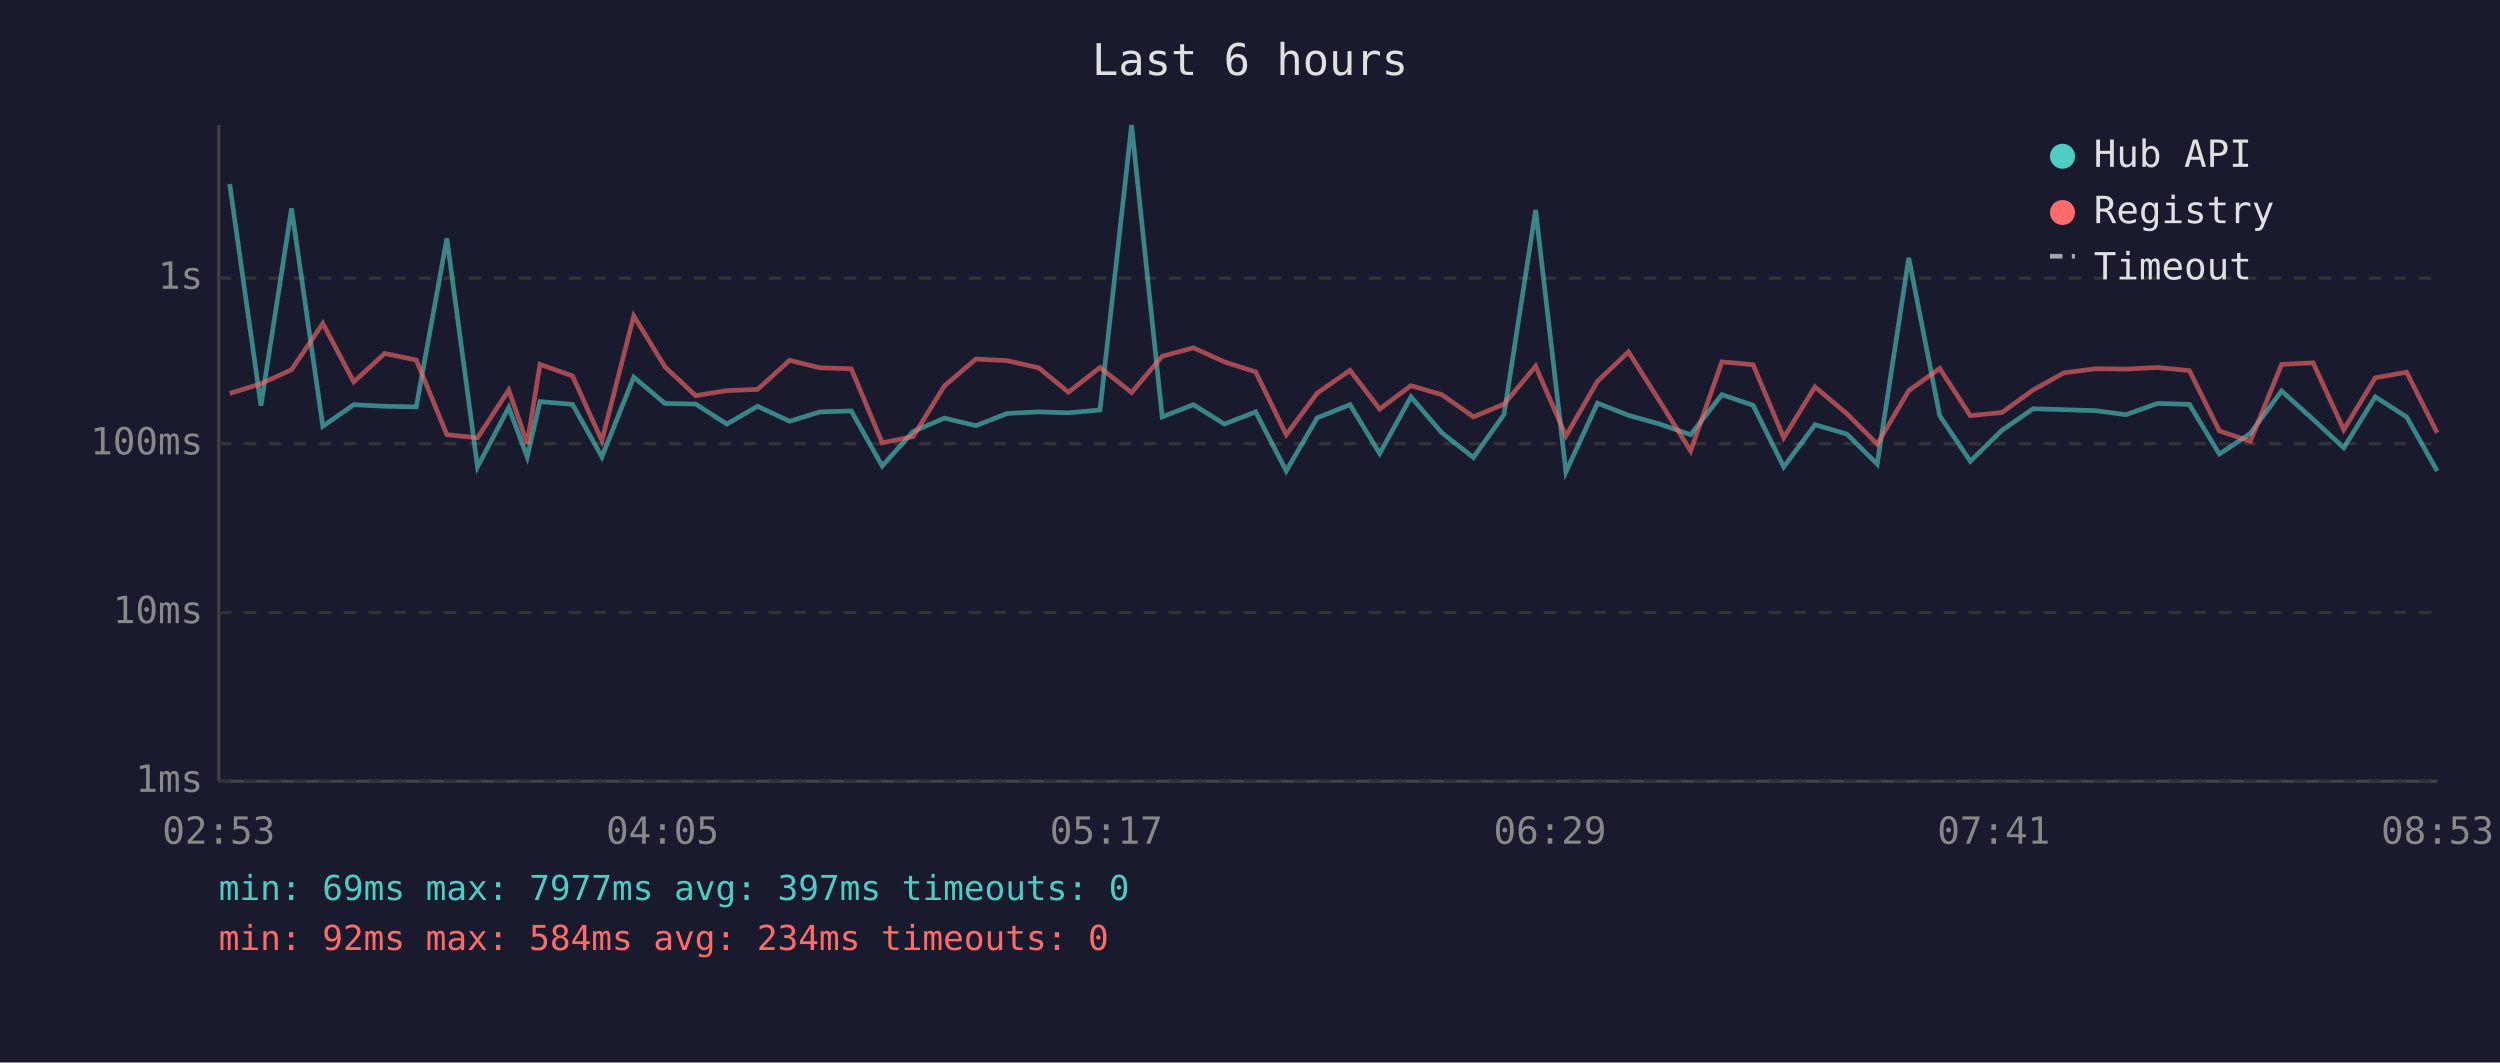
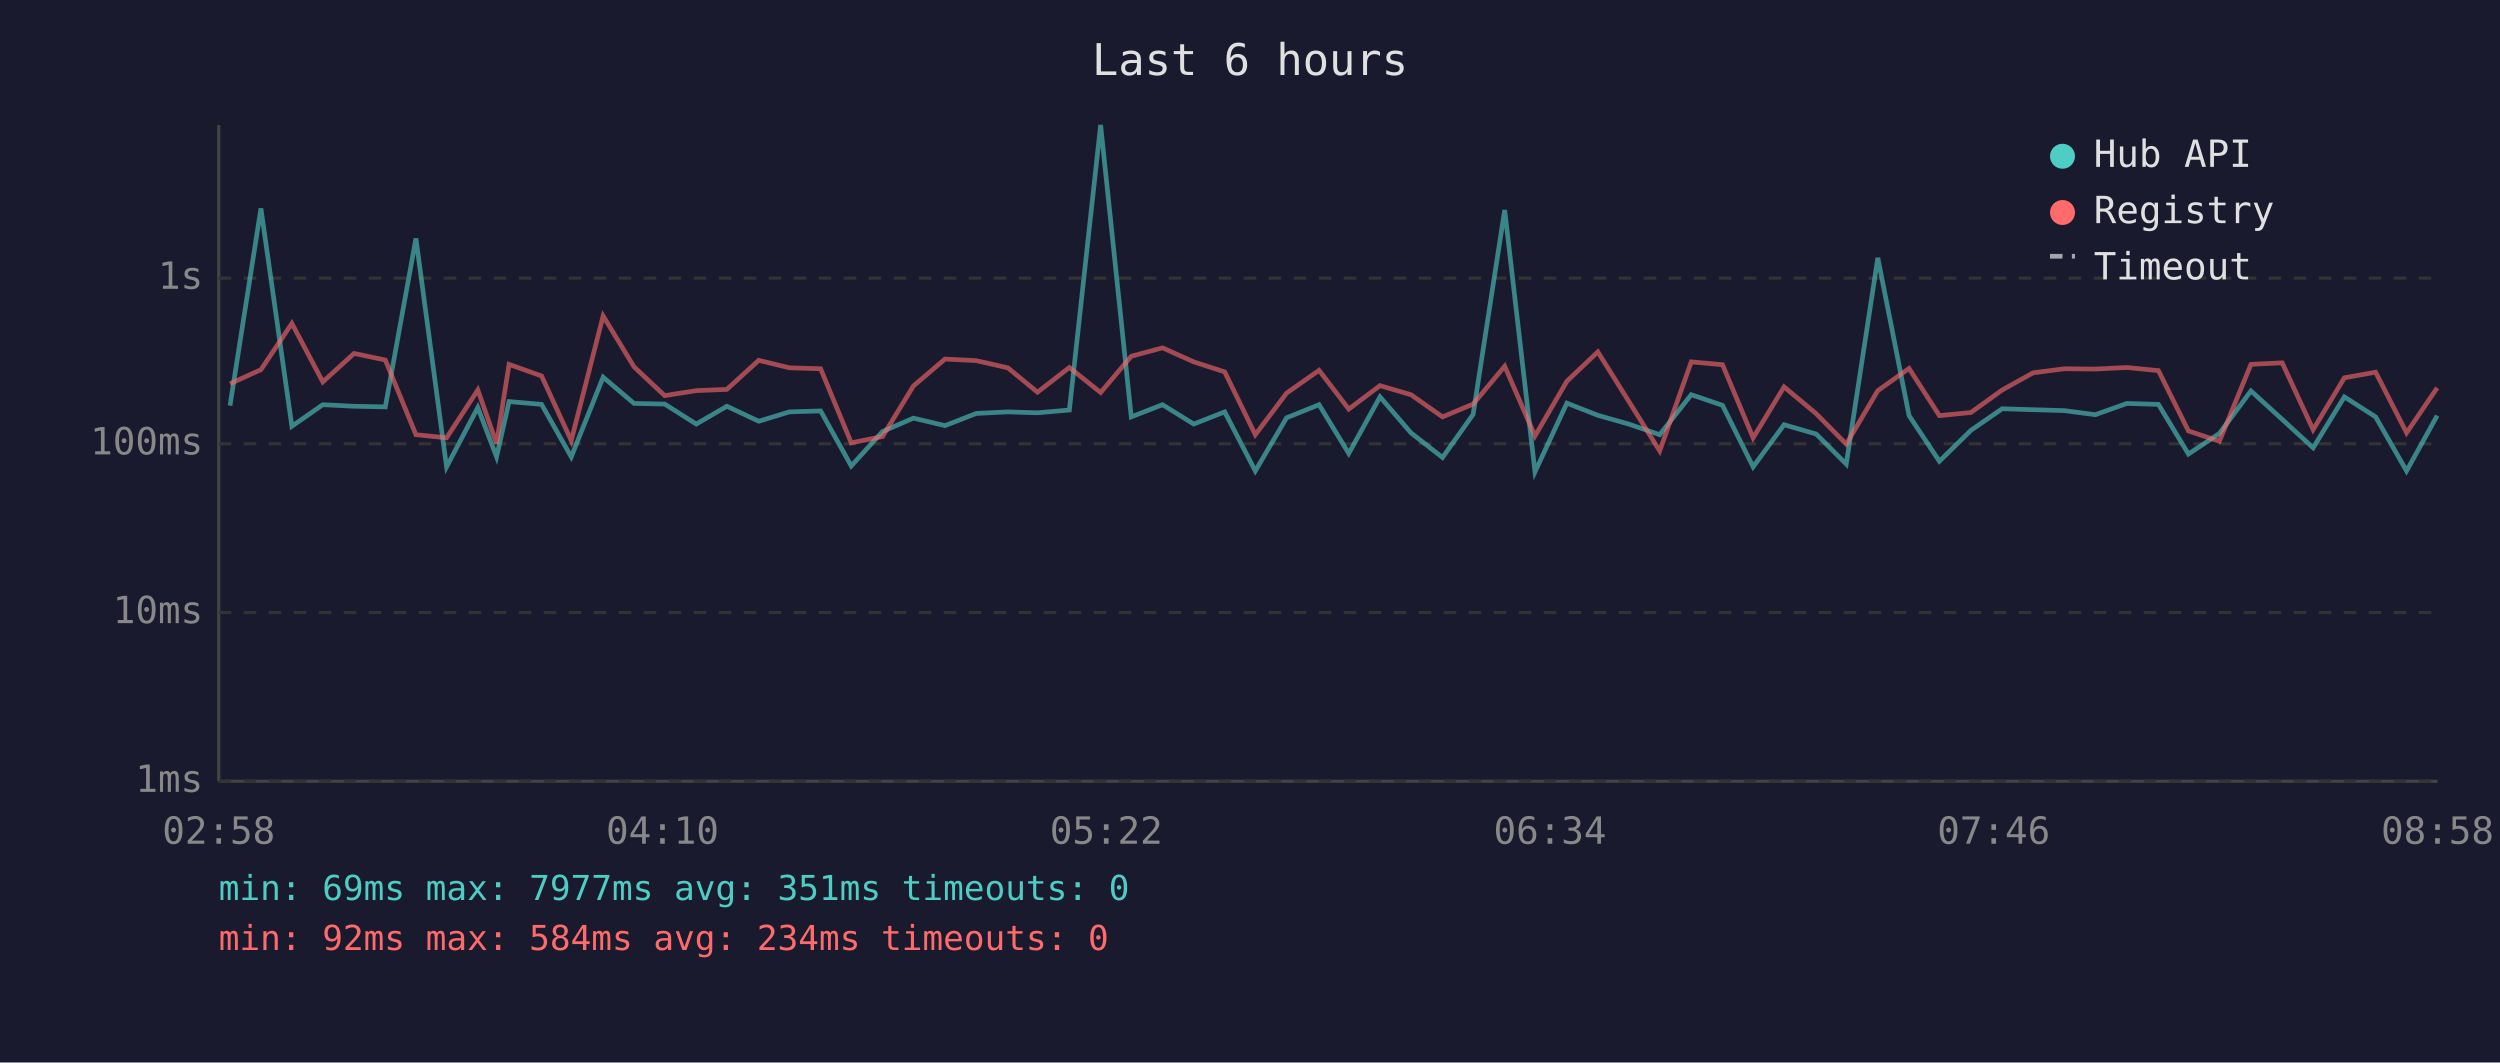
<svg xmlns="http://www.w3.org/2000/svg" viewBox="0 0 800 340" font-family="monospace" font-size="12">
  <rect width="800" height="340" fill="#1a1a2e" />
  <text x="400" y="24" fill="#e0e0e0" font-size="14" text-anchor="middle">Last 6 hours</text>
  <line x1="70" y1="40" x2="70" y2="250" stroke="#444" stroke-width="1" />
  <line x1="70" y1="250" x2="780" y2="250" stroke="#444" stroke-width="1" />
  <line x1="70" y1="250" x2="780" y2="250" stroke="#333" stroke-width="1" stroke-dasharray="4" />
  <text x="65" y="250" fill="#888" text-anchor="end" dominant-baseline="middle">1ms</text>
  <line x1="70" y1="196" x2="780" y2="196" stroke="#333" stroke-width="1" stroke-dasharray="4" />
  <text x="65" y="196" fill="#888" text-anchor="end" dominant-baseline="middle">10ms</text>
  <line x1="70" y1="142" x2="780" y2="142" stroke="#333" stroke-width="1" stroke-dasharray="4" />
  <text x="65" y="142" fill="#888" text-anchor="end" dominant-baseline="middle">100ms</text>
  <line x1="70" y1="89" x2="780" y2="89" stroke="#333" stroke-width="1" stroke-dasharray="4" />
  <text x="65" y="89" fill="#888" text-anchor="end" dominant-baseline="middle">1s</text>
-   <text x="70" y="270" fill="#888" text-anchor="middle">02:53</text>
-   <text x="212" y="270" fill="#888" text-anchor="middle">04:05</text>
-   <text x="354" y="270" fill="#888" text-anchor="middle">05:17</text>
-   <text x="496" y="270" fill="#888" text-anchor="middle">06:29</text>
-   <text x="638" y="270" fill="#888" text-anchor="middle">07:41</text>
-   <text x="780" y="270" fill="#888" text-anchor="middle">08:53</text>
-   <polyline points="73.5,58.9 83.5,129.8 93.3,66.7 103.3,136.4 113.2,129.5 123.1,130.0 133.2,130.2 143.0,76.3 152.8,149.4 162.8,130.4 168.7,146.2 172.8,128.5 183.2,129.4 192.6,146.2 202.8,120.7 212.8,129.1 222.6,129.3 232.6,135.7 242.4,130.0 252.7,134.8 262.4,131.8 272.4,131.5 282.3,149.1 292.2,138.1 302.2,133.8 312.3,136.2 322.3,132.3 332.4,131.8 341.9,132.1 352.0,131.2 362.1,40.0 371.9,133.4 381.9,129.5 391.8,135.7 401.8,131.8 411.6,150.7 421.5,133.7 432.0,129.5 441.5,145.1 451.5,127.0 461.4,138.5 471.5,146.4 481.3,132.6 491.4,67.2 501.1,151.0 511.2,129.0 521.1,132.9 531.1,135.7 541.0,139.1 551.0,126.3 561.0,129.7 570.8,149.4 580.8,135.9 591.0,138.9 600.7,148.5 610.8,82.5 620.7,133.0 630.5,147.6 640.6,137.7 650.6,130.8 660.5,131.1 670.5,131.4 680.3,132.7 690.4,129.1 700.6,129.4 710.2,145.3 720.1,138.7 730.1,125.1 740.2,134.2 750.0,143.3 760.1,127.0 770.1,133.4 779.9,150.7" fill="none" stroke="#4ecdc4" stroke-width="1.5" opacity="0.6" />
-   <polyline points="73.5,125.9 83.5,122.8 93.3,118.3 103.3,103.5 113.2,122.2 123.1,113.1 133.2,115.2 143.0,139.1 152.8,140.1 162.8,124.8 168.7,141.9 172.8,116.6 183.2,120.3 192.6,141.0 202.8,101.1 212.8,117.4 222.6,126.6 232.6,125.0 242.4,124.6 252.7,115.3 262.4,117.7 272.4,118.0 282.3,141.7 292.2,139.7 302.2,123.5 312.3,114.9 322.3,115.4 332.4,117.7 341.9,125.5 352.0,117.6 362.1,125.6 371.9,114.0 381.9,111.3 391.8,115.8 401.8,119.0 411.6,139.1 421.5,125.8 432.0,118.5 441.5,130.9 451.5,123.4 461.4,126.3 471.5,133.4 481.3,129.3 491.4,117.2 501.1,139.5 511.2,122.0 521.1,112.6 531.1,128.4 541.0,144.3 551.0,115.8 561.0,116.7 570.8,140.1 580.8,123.8 591.0,132.4 600.7,142.1 610.8,125.0 620.7,117.9 630.5,133.0 640.6,132.0 650.6,124.8 660.5,119.3 670.5,118.0 680.3,118.1 690.4,117.6 700.6,118.6 710.2,137.9 720.1,141.2 730.1,116.6 740.2,116.1 750.0,137.5 760.1,120.9 770.1,119.1 779.9,138.5" fill="none" stroke="#ff6b6b" stroke-width="1.5" opacity="0.6" />
+   <text x="70" y="270" fill="#888" text-anchor="middle">02:58</text>
+   <text x="212" y="270" fill="#888" text-anchor="middle">04:10</text>
+   <text x="354" y="270" fill="#888" text-anchor="middle">05:22</text>
+   <text x="496" y="270" fill="#888" text-anchor="middle">06:34</text>
+   <text x="638" y="270" fill="#888" text-anchor="middle">07:46</text>
+   <text x="780" y="270" fill="#888" text-anchor="middle">08:58</text>
+   <polyline points="73.6,129.8 83.5,66.7 93.4,136.4 103.3,129.5 113.3,130.0 123.3,130.2 133.1,76.3 142.9,149.4 152.9,130.4 158.9,146.2 162.9,128.5 173.3,129.4 182.8,146.2 193.0,120.7 202.9,129.1 212.7,129.3 222.8,135.7 232.6,130.0 242.8,134.8 252.6,131.8 262.6,131.5 272.4,149.1 282.4,138.1 292.3,133.8 302.4,136.2 312.4,132.3 322.5,131.8 332.0,132.1 342.2,131.2 352.2,40.0 362.0,133.4 372.0,129.5 382.0,135.7 391.9,131.8 401.7,150.7 411.7,133.7 422.1,129.5 431.6,145.1 441.6,127.0 451.5,138.5 461.6,146.4 471.4,132.6 481.5,67.2 491.2,151.0 501.4,129.0 511.3,132.9 521.2,135.7 531.1,139.1 541.2,126.3 551.2,129.7 561.0,149.4 570.9,135.9 581.2,138.9 590.8,148.5 600.9,82.5 610.9,133.0 620.6,147.6 630.7,137.7 640.7,130.8 650.6,131.1 660.6,131.4 670.5,132.7 680.6,129.1 690.7,129.4 700.3,145.3 710.2,138.7 720.3,125.1 730.3,134.2 740.2,143.3 750.2,127.0 760.2,133.4 770.1,150.7 779.9,133.0" fill="none" stroke="#4ecdc4" stroke-width="1.5" opacity="0.6" />
+   <polyline points="73.6,122.8 83.5,118.3 93.4,103.5 103.3,122.2 113.3,113.1 123.3,115.2 133.1,139.1 142.9,140.1 152.9,124.8 158.9,141.9 162.9,116.6 173.3,120.3 182.8,141.0 193.0,101.1 202.9,117.4 212.7,126.6 222.8,125.0 232.6,124.6 242.8,115.3 252.6,117.7 262.6,118.0 272.4,141.7 282.4,139.7 292.3,123.5 302.4,114.9 312.4,115.4 322.5,117.7 332.0,125.5 342.2,117.6 352.2,125.6 362.0,114.0 372.0,111.3 382.0,115.8 391.9,119.0 401.7,139.1 411.7,125.8 422.1,118.5 431.6,130.9 441.6,123.4 451.5,126.3 461.6,133.4 471.4,129.3 481.5,117.2 491.2,139.5 501.4,122.0 511.3,112.6 521.2,128.4 531.1,144.3 541.2,115.8 551.2,116.7 561.0,140.1 570.9,123.8 581.2,132.4 590.8,142.1 600.9,125.0 610.9,117.9 620.6,133.0 630.7,132.0 640.7,124.8 650.6,119.3 660.6,118.0 670.5,118.1 680.6,117.6 690.7,118.6 700.3,137.9 710.2,141.2 720.3,116.6 730.3,116.1 740.2,137.5 750.2,120.9 760.2,119.1 770.1,138.5 779.9,124.1" fill="none" stroke="#ff6b6b" stroke-width="1.5" opacity="0.6" />
  <circle cx="660" cy="50" r="4" fill="#4ecdc4" />
  <text x="670" y="50" fill="#e0e0e0" dominant-baseline="middle">Hub API</text>
  <circle cx="660" cy="68" r="4" fill="#ff6b6b" />
  <text x="670" y="68" fill="#e0e0e0" dominant-baseline="middle">Registry</text>
  <line x1="656" y1="82" x2="664" y2="82" stroke="#e0e0e0" stroke-width="1.5" stroke-dasharray="4,3" opacity="0.7" />
  <text x="670" y="86" fill="#e0e0e0" dominant-baseline="middle">Timeout</text>
-   <text x="70" y="288" fill="#4ecdc4" font-size="11">min: 69ms  max: 7977ms  avg: 397ms  timeouts: 0</text>
+   <text x="70" y="288" fill="#4ecdc4" font-size="11">min: 69ms  max: 7977ms  avg: 351ms  timeouts: 0</text>
  <text x="70" y="304" fill="#ff6b6b" font-size="11">min: 92ms  max: 584ms  avg: 234ms  timeouts: 0</text>
</svg>
